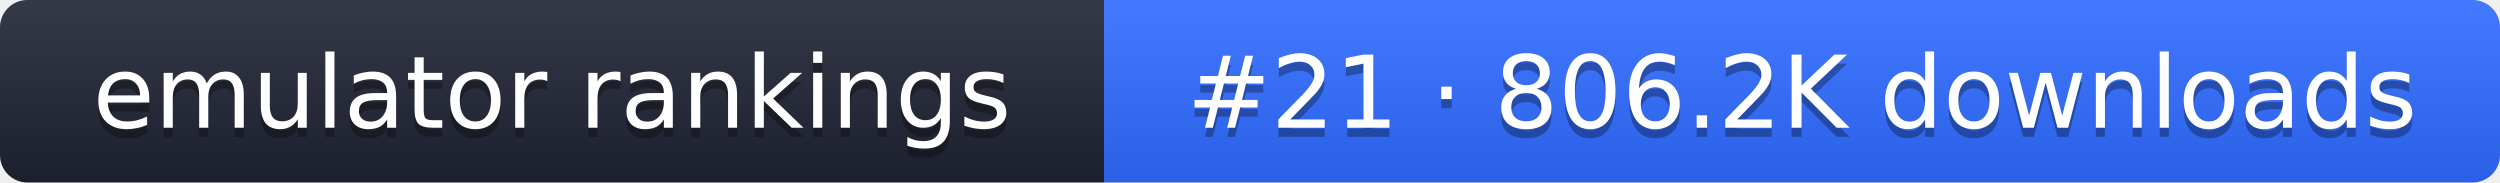
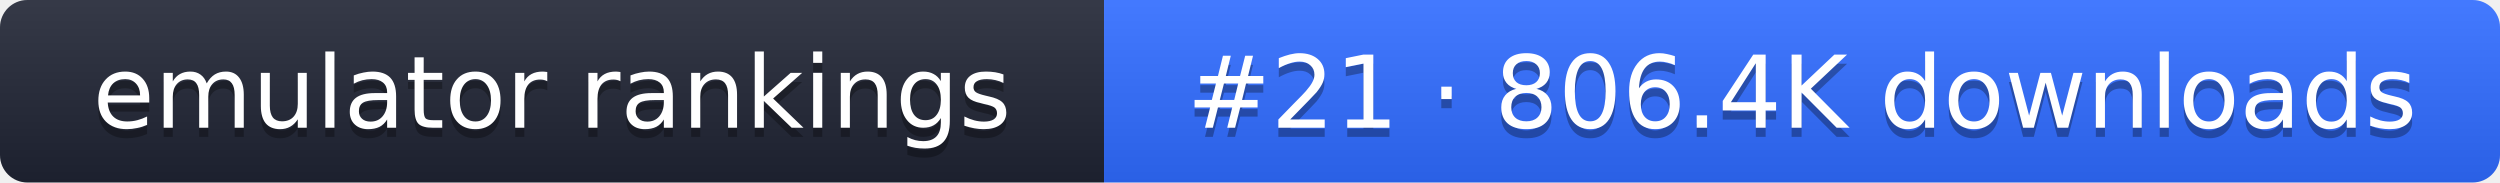
- <svg xmlns="http://www.w3.org/2000/svg" width="274" height="20" role="img" aria-label="emulator rankings: #21 · 806.2K downloads">
+ <svg xmlns="http://www.w3.org/2000/svg" width="274" height="20" role="img" aria-label="emulator rankings: #21 · 806.4K downloads">
  <linearGradient id="g" x2="0" y2="100%">
    <stop offset="0" stop-color="#fff" stop-opacity=".1" />
    <stop offset="1" stop-opacity=".1" />
  </linearGradient>
  <clipPath id="r">
    <rect width="274" height="20" rx="3" fill="#fff" />
  </clipPath>
  <g clip-path="url(#r)">
    <rect width="121" height="20" fill="#1f2433" />
    <rect x="121" width="153" height="20" fill="#2f6bff" />
    <rect width="274" height="20" fill="url(#g)" />
  </g>
  <g fill="#fff" text-anchor="middle" font-family="Verdana,DejaVu Sans,sans-serif" font-size="11">
    <text x="60.5" y="15" fill="#010101" fill-opacity=".3">emulator rankings</text>
    <text x="60.5" y="14">emulator rankings</text>
-     <text x="197.5" y="15" fill="#010101" fill-opacity=".3">#21 · 806.2K downloads</text>
-     <text x="197.5" y="14">#21 · 806.2K downloads</text>
+     <text x="197.5" y="15" fill="#010101" fill-opacity=".3">#21 · 806.4K downloads</text>
+     <text x="197.5" y="14">#21 · 806.4K downloads</text>
  </g>
</svg>
